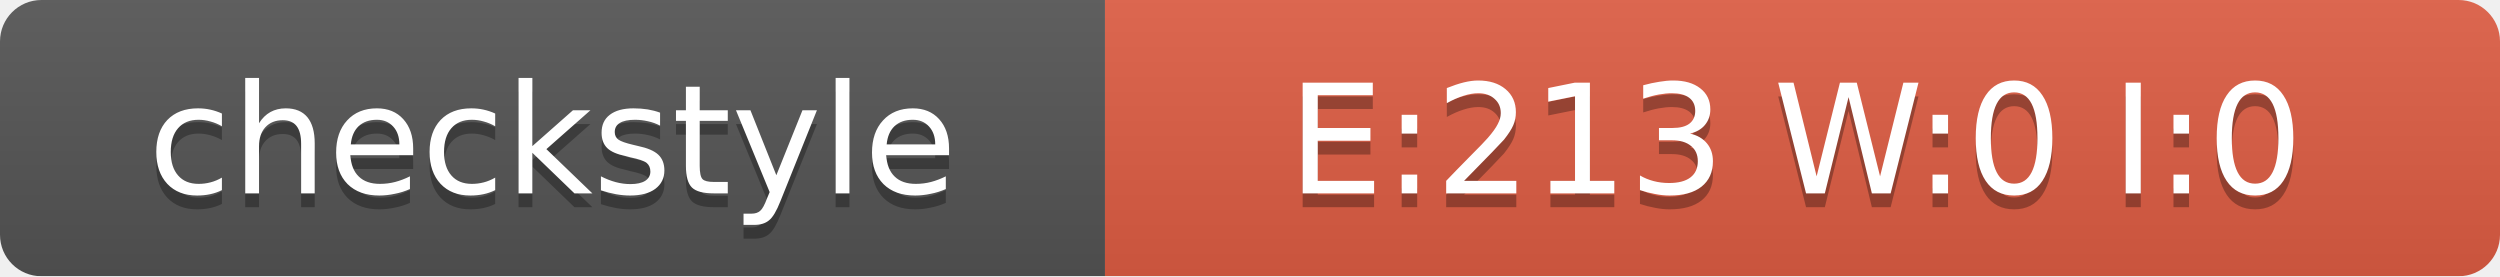
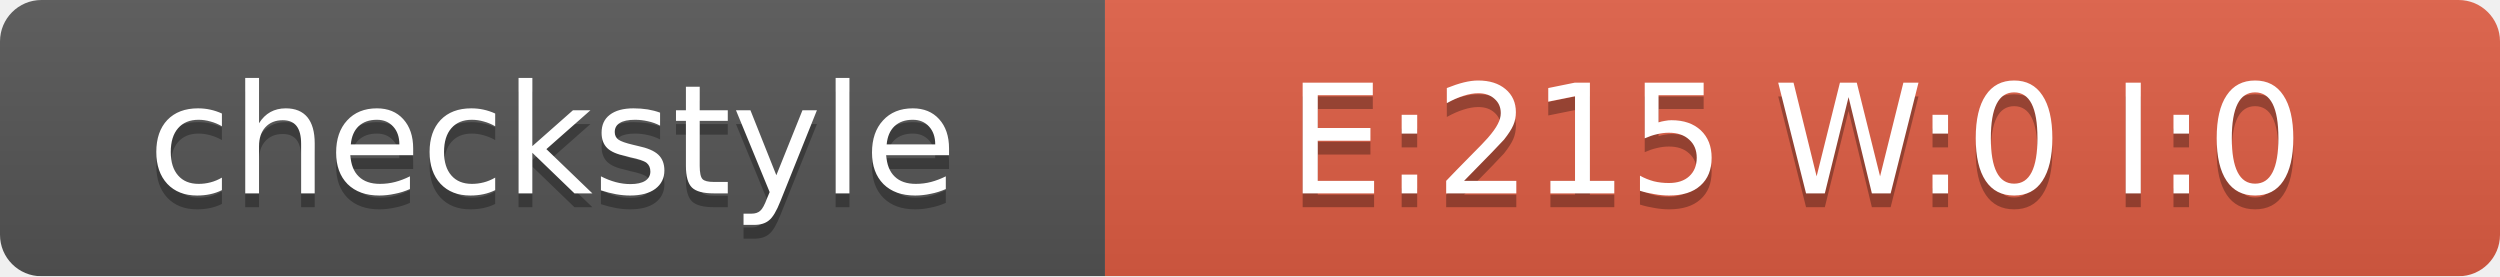
<svg xmlns="http://www.w3.org/2000/svg" width="181" height="20">
  <linearGradient id="smooth" x2="0" y2="100%">
    <stop offset="0" stop-color="#bbb" stop-opacity=".1" />
    <stop offset="1" stop-opacity=".1" />
  </linearGradient>
  <mask id="round">
    <rect width="181" height="20" rx="3" fill="#fff" />
  </mask>
  <g mask="url(#round)">
    <rect width="80" height="20" fill="#555" />
    <rect x="80" width="101" height="20" fill="#E05D44" />
    <rect width="181" height="20" fill="url(#smooth)" />
  </g>
  <g fill="#fff" text-anchor="middle" font-family="DejaVu Sans,Verdana,Geneva,sans-serif" font-size="11">
    <text x="40" y="15" fill="#010101" fill-opacity=".3">checkstyle</text>
    <text x="40" y="14">checkstyle</text>
-     <text x="130" y="15" fill="#010101" fill-opacity=".3">E:213 W:0 I:0</text>
-     <text x="130" y="14">E:213 W:0 I:0</text>
+     <text x="130" y="15" fill="#010101" fill-opacity=".3">E:215 W:0 I:0</text>
+     <text x="130" y="14">E:215 W:0 I:0</text>
  </g>
</svg>
